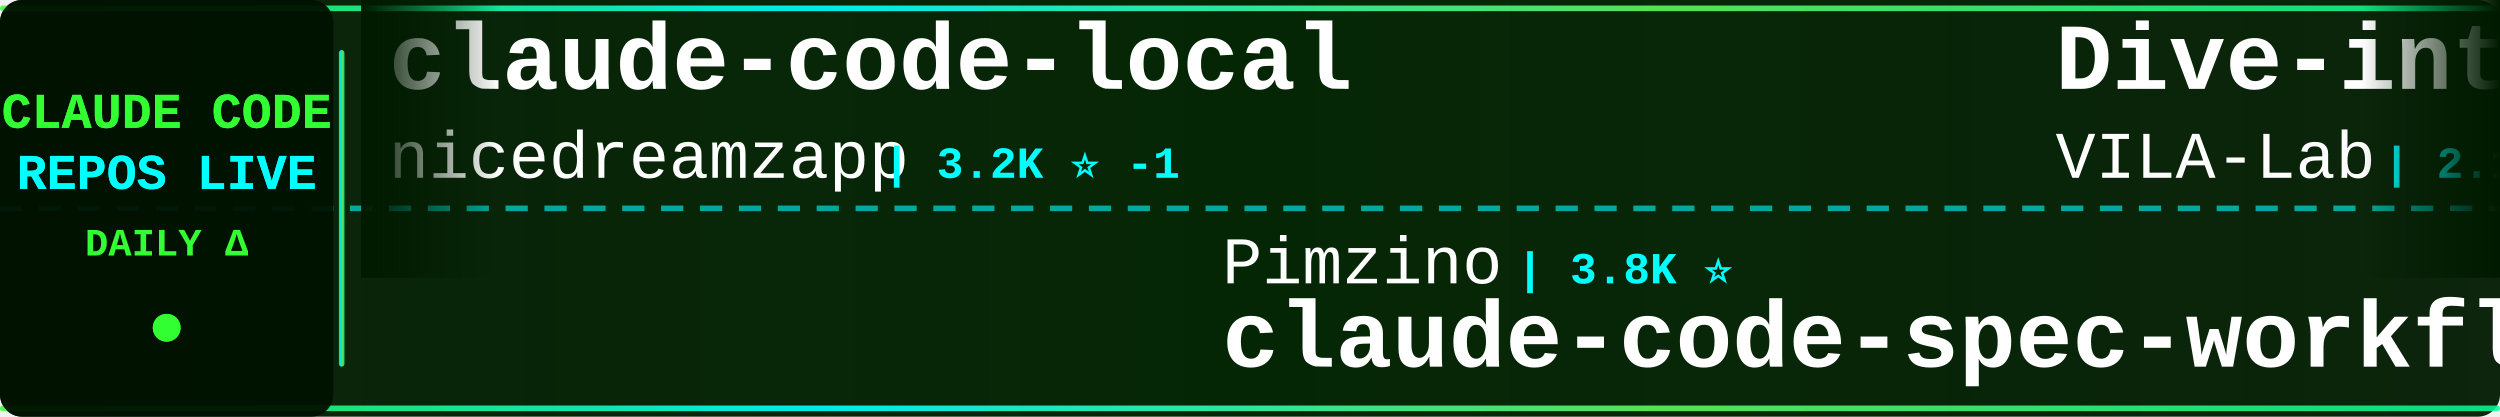
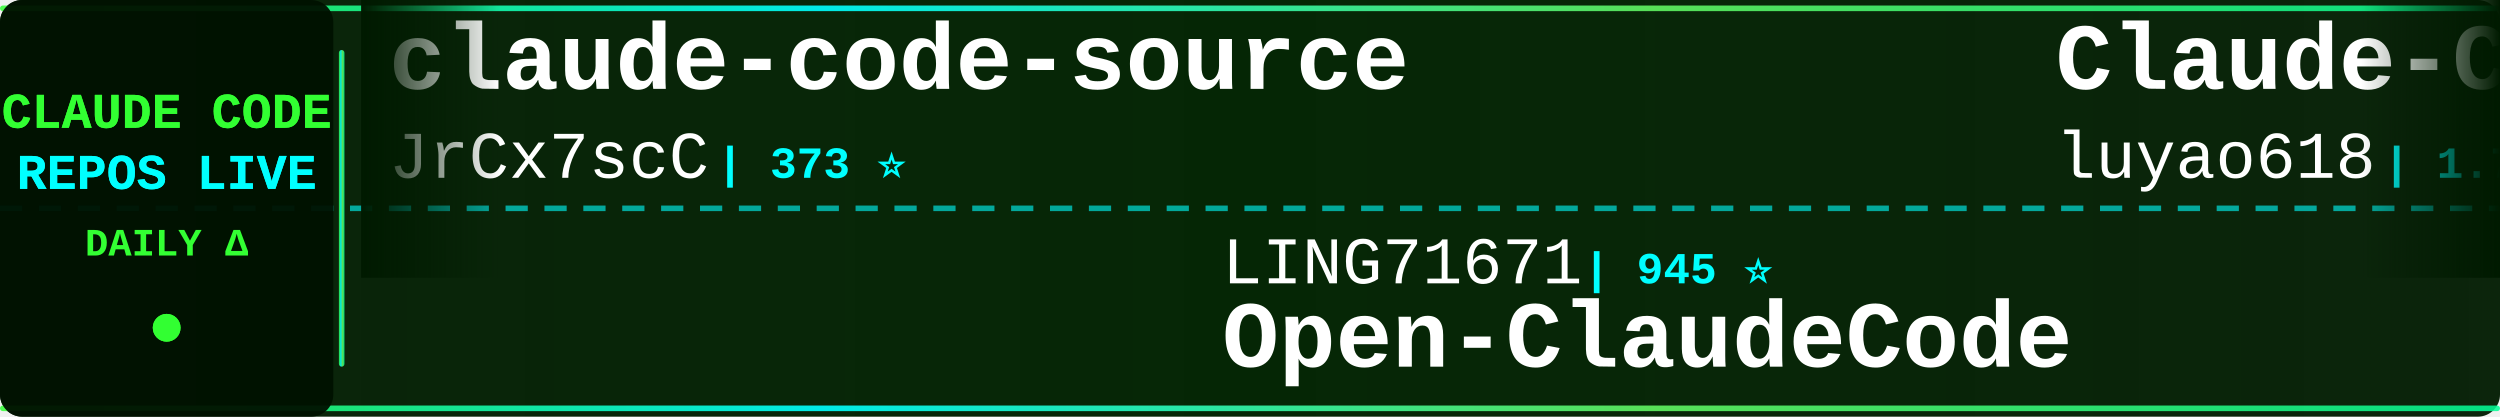
<svg xmlns="http://www.w3.org/2000/svg" width="900" height="150">
  <defs>
    <linearGradient id="tickerBg" x1="0%" y1="0%" x2="100%" y2="0%">
      <stop offset="0%" style="stop-color:#001a00;stop-opacity:0.95" />
      <stop offset="50%" style="stop-color:#002200;stop-opacity:0.98" />
      <stop offset="100%" style="stop-color:#001a00;stop-opacity:0.95" />
    </linearGradient>
    <linearGradient id="borderGrad" x1="0%" y1="0%" x2="100%" y2="0%">
      <stop offset="0%" style="stop-color:#33ff33;stop-opacity:0.85">
        <animate attributeName="stop-opacity" values="0.85;1;0.85" dur="2s" repeatCount="indefinite" />
      </stop>
      <stop offset="33%" style="stop-color:#00ffff;stop-opacity:0.9">
        <animate attributeName="stop-opacity" values="0.9;1;0.9" dur="2.2s" repeatCount="indefinite" />
      </stop>
      <stop offset="66%" style="stop-color:#66ff66;stop-opacity:0.85">
        <animate attributeName="stop-opacity" values="0.85;1;0.85" dur="1.8s" repeatCount="indefinite" />
      </stop>
      <stop offset="100%" style="stop-color:#00ff99;stop-opacity:0.85">
        <animate attributeName="stop-opacity" values="0.85;1;0.85" dur="2s" repeatCount="indefinite" />
      </stop>
    </linearGradient>
    <filter id="textGlow">
      <feGaussianBlur stdDeviation="0.1" result="coloredBlur" />
      <feMerge>
        <feMergeNode in="coloredBlur" />
        <feMergeNode in="SourceGraphic" />
      </feMerge>
    </filter>
    <filter id="metricGlow">
      <feGaussianBlur stdDeviation="0.2" result="coloredBlur" />
      <feMerge>
        <feMergeNode in="coloredBlur" />
        <feMergeNode in="SourceGraphic" />
      </feMerge>
    </filter>
    <linearGradient id="leftFade" x1="0%" y1="0%" x2="100%" y2="0%">
      <stop offset="0%" style="stop-color:#001a00;stop-opacity:1" />
      <stop offset="100%" style="stop-color:#001a00;stop-opacity:0" />
    </linearGradient>
    <linearGradient id="rightFade" x1="0%" y1="0%" x2="100%" y2="0%">
      <stop offset="0%" style="stop-color:#001a00;stop-opacity:0" />
      <stop offset="100%" style="stop-color:#001a00;stop-opacity:1" />
    </linearGradient>
  </defs>
  <rect width="900" height="150" fill="url(#tickerBg)" rx="8" />
  <rect x="0" y="2" width="900" height="2" fill="url(#borderGrad)" rx="1" />
  <rect x="0" y="146" width="900" height="2" fill="url(#borderGrad)" rx="1" />
  <line x1="0" y1="75" x2="900" y2="75" stroke="#00ffff" stroke-width="2" stroke-dasharray="8 6" opacity="0.6" />
  <rect x="0" y="0" width="120" height="150" fill="#001100" opacity="0.95" rx="8" />
  <text x="60" y="46" font-family="'Courier New', monospace" font-size="18" font-weight="bold" fill="#33ff33" text-anchor="middle" filter="url(#textGlow)">
    CLAUDE CODE
  </text>
  <text x="60" y="68" font-family="'Courier New', monospace" font-size="18" font-weight="bold" fill="#00ffff" text-anchor="middle" filter="url(#textGlow)">
    REPOS LIVE
  </text>
  <text x="60" y="92" font-family="'Courier New', monospace" font-size="14" font-weight="bold" fill="#33ff33" text-anchor="middle">
    DAILY Δ
  </text>
  <circle cx="60" cy="118" r="5" fill="#33ff33" filter="url(#metricGlow)">
    <animate attributeName="r" values="4;6;4" dur="1.5s" repeatCount="indefinite" />
    <animate attributeName="opacity" values="0.6;1;0.6" dur="1.5s" repeatCount="indefinite" />
  </circle>
  <rect x="122" y="18" width="2" height="114" fill="url(#borderGrad)" rx="1" />
  <clipPath id="tickerClip">
    <rect x="130" y="0" width="770" height="150" />
  </clipPath>
  <g clip-path="url(#tickerClip)">
    <g id="tickerItems">
      <animateTransform attributeName="transform" attributeType="XML" type="translate" from="0 0" to="-3000 0" dur="54s" repeatCount="indefinite" />
      <g transform="translate(0, 0)">
-         <text x="140" y="32" font-family="'Courier New', monospace" font-size="34" font-weight="bold" fill="#ffffff">claude-code-local</text>
-         <text x="140" y="64" font-family="'Courier New', monospace" font-size="24" font-weight="normal" fill="#ffffff" opacity="1.0">nicedreamzapp</text>
-         <text x="318" y="64" font-family="'Courier New', monospace" font-size="16" font-weight="bold" fill="#00ffff"> | 3.2K ⭐ -1</text>
+         <text x="140" y="32" font-family="'Courier New', monospace" font-size="34" font-weight="bold" fill="#ffffff">claude-code-source</text>
+         <text x="140" y="64" font-family="'Courier New', monospace" font-size="24" font-weight="normal" fill="#ffffff" opacity="1.0">JrCx7scC</text>
+         <text x="258" y="64" font-family="'Courier New', monospace" font-size="16" font-weight="bold" fill="#00ffff"> | 373 ⭐</text>
      </g>
      <g transform="translate(300, 0)">
-         <text x="140" y="102" font-family="'Courier New', monospace" font-size="24" font-weight="normal" fill="#ffffff" opacity="1.0">Pimzino</text>
-         <text x="246" y="102" font-family="'Courier New', monospace" font-size="16" font-weight="bold" fill="#00ffff"> | 3.8K ⭐</text>
-         <text x="140" y="132" font-family="'Courier New', monospace" font-size="34" font-weight="bold" fill="#ffffff">claude-code-spec-workflo...</text>
+         <text x="140" y="102" font-family="'Courier New', monospace" font-size="24" font-weight="normal" fill="#ffffff" opacity="1.0">LING71671</text>
+         <text x="270" y="102" font-family="'Courier New', monospace" font-size="16" font-weight="bold" fill="#00ffff"> | 945 ⭐</text>
+         <text x="140" y="132" font-family="'Courier New', monospace" font-size="34" font-weight="bold" fill="#ffffff">Open-ClaudeCode</text>
      </g>
      <g transform="translate(600, 0)">
-         <text x="140" y="32" font-family="'Courier New', monospace" font-size="34" font-weight="bold" fill="#ffffff">Dive-into-Claude-Code</text>
-         <text x="140" y="64" font-family="'Courier New', monospace" font-size="24" font-weight="normal" fill="#ffffff" opacity="1.0">VILA-Lab</text>
-         <text x="258" y="64" font-family="'Courier New', monospace" font-size="16" font-weight="bold" fill="#00ffff"> | 2.1K ⭐</text>
+         <text x="140" y="32" font-family="'Courier New', monospace" font-size="34" font-weight="bold" fill="#ffffff">Claude-Code-Source-Study</text>
+         <text x="140" y="64" font-family="'Courier New', monospace" font-size="24" font-weight="normal" fill="#ffffff" opacity="1.0">luyao618</text>
+         <text x="258" y="64" font-family="'Courier New', monospace" font-size="16" font-weight="bold" fill="#00ffff"> | 1.7K ⭐</text>
      </g>
      <g transform="translate(900, 0)">
-         <text x="140" y="102" font-family="'Courier New', monospace" font-size="24" font-weight="normal" fill="#ffffff" opacity="1.0">wanshuiyin</text>
-         <text x="282" y="102" font-family="'Courier New', monospace" font-size="16" font-weight="bold" fill="#00ffff"> | 14.8K ⭐ +13</text>
-         <text x="140" y="132" font-family="'Courier New', monospace" font-size="34" font-weight="bold" fill="#ffffff">Auto-claude-code-researc...</text>
+         <text x="140" y="102" font-family="'Courier New', monospace" font-size="24" font-weight="normal" fill="#ffffff" opacity="1.0">1rgs</text>
+         <text x="210" y="102" font-family="'Courier New', monospace" font-size="16" font-weight="bold" fill="#00ffff"> | 3.7K ⭐</text>
+         <text x="140" y="132" font-family="'Courier New', monospace" font-size="34" font-weight="bold" fill="#ffffff">claude-code-proxy</text>
      </g>
      <g transform="translate(1200, 0)">
-         <text x="140" y="32" font-family="'Courier New', monospace" font-size="34" font-weight="bold" fill="#ffffff">claude-code-security-rev...</text>
-         <text x="140" y="64" font-family="'Courier New', monospace" font-size="24" font-weight="normal" fill="#ffffff" opacity="1.0">anthropics</text>
-         <text x="282" y="64" font-family="'Courier New', monospace" font-size="16" font-weight="bold" fill="#00ffff"> | 5.9K ⭐ +1</text>
+         <text x="140" y="32" font-family="'Courier New', monospace" font-size="34" font-weight="bold" fill="#ffffff">system_prompts_leaks</text>
+         <text x="140" y="64" font-family="'Courier New', monospace" font-size="24" font-weight="normal" fill="#ffffff" opacity="1.0">asgeirtj</text>
+         <text x="258" y="64" font-family="'Courier New', monospace" font-size="16" font-weight="bold" fill="#00ffff"> | 63.1K ⭐ +6</text>
      </g>
      <g transform="translate(1500, 0)">
-         <text x="140" y="102" font-family="'Courier New', monospace" font-size="24" font-weight="normal" fill="#ffffff" opacity="1.0">SeemSeam</text>
-         <text x="258" y="102" font-family="'Courier New', monospace" font-size="16" font-weight="bold" fill="#00ffff"> | 3.4K ⭐ +4</text>
-         <text x="140" y="132" font-family="'Courier New', monospace" font-size="34" font-weight="bold" fill="#ffffff">claude_codex_bridge</text>
+         <text x="140" y="102" font-family="'Courier New', monospace" font-size="24" font-weight="normal" fill="#ffffff" opacity="1.0">https-deeplearning-ai</text>
+         <text x="414" y="102" font-family="'Courier New', monospace" font-size="16" font-weight="bold" fill="#00ffff"> | 540 ⭐</text>
+         <text x="140" y="132" font-family="'Courier New', monospace" font-size="34" font-weight="bold" fill="#ffffff">sc-claude-code-files</text>
      </g>
      <g transform="translate(1800, 0)">
-         <text x="140" y="32" font-family="'Courier New', monospace" font-size="34" font-weight="bold" fill="#ffffff">claude-howto</text>
-         <text x="140" y="64" font-family="'Courier New', monospace" font-size="24" font-weight="normal" fill="#ffffff" opacity="1.0">luongnv89</text>
-         <text x="270" y="64" font-family="'Courier New', monospace" font-size="16" font-weight="bold" fill="#00ffff"> | 41.1K ⭐ +41.1K</text>
+         <text x="140" y="32" font-family="'Courier New', monospace" font-size="34" font-weight="bold" fill="#ffffff">claude-code-templates</text>
+         <text x="140" y="64" font-family="'Courier New', monospace" font-size="24" font-weight="normal" fill="#ffffff" opacity="1.0">davila7</text>
+         <text x="246" y="64" font-family="'Courier New', monospace" font-size="16" font-weight="bold" fill="#00ffff"> | 30.3K ⭐ +1</text>
      </g>
      <g transform="translate(2100, 0)">
-         <text x="140" y="102" font-family="'Courier New', monospace" font-size="24" font-weight="normal" fill="#ffffff" opacity="1.0">shanraisshan</text>
-         <text x="306" y="102" font-family="'Courier New', monospace" font-size="16" font-weight="bold" fill="#00ffff"> | 64.6K ⭐ +9</text>
-         <text x="140" y="132" font-family="'Courier New', monospace" font-size="34" font-weight="bold" fill="#ffffff">claude-code-best-practic...</text>
+         <text x="140" y="102" font-family="'Courier New', monospace" font-size="24" font-weight="normal" fill="#ffffff" opacity="1.0">xu-xiang</text>
+         <text x="258" y="102" font-family="'Courier New', monospace" font-size="16" font-weight="bold" fill="#00ffff"> | 1.9K ⭐ +1</text>
+         <text x="140" y="132" font-family="'Courier New', monospace" font-size="34" font-weight="bold" fill="#ffffff">everything-claude-code-z...</text>
      </g>
      <g transform="translate(2400, 0)">
-         <text x="140" y="32" font-family="'Courier New', monospace" font-size="34" font-weight="bold" fill="#ffffff">Claude-code</text>
-         <text x="140" y="64" font-family="'Courier New', monospace" font-size="24" font-weight="normal" fill="#ffffff" opacity="1.0">zstmfhy</text>
-         <text x="246" y="64" font-family="'Courier New', monospace" font-size="16" font-weight="bold" fill="#00ffff"> | 190 ⭐</text>
+         <text x="140" y="32" font-family="'Courier New', monospace" font-size="34" font-weight="bold" fill="#ffffff">claude-code-best-practic...</text>
+         <text x="140" y="64" font-family="'Courier New', monospace" font-size="24" font-weight="normal" fill="#ffffff" opacity="1.0">shanraisshan</text>
+         <text x="306" y="64" font-family="'Courier New', monospace" font-size="16" font-weight="bold" fill="#00ffff"> | 64.6K ⭐ +7</text>
      </g>
      <g transform="translate(2700, 0)">
-         <text x="140" y="102" font-family="'Courier New', monospace" font-size="24" font-weight="normal" fill="#ffffff" opacity="1.0">musistudio</text>
-         <text x="282" y="102" font-family="'Courier New', monospace" font-size="16" font-weight="bold" fill="#00ffff"> | 36.7K ⭐ +4</text>
-         <text x="140" y="132" font-family="'Courier New', monospace" font-size="34" font-weight="bold" fill="#ffffff">claude-code-router</text>
+         <text x="140" y="102" font-family="'Courier New', monospace" font-size="24" font-weight="normal" fill="#ffffff" opacity="1.0">OneRedOak</text>
+         <text x="270" y="102" font-family="'Courier New', monospace" font-size="16" font-weight="bold" fill="#00ffff"> | 3.9K ⭐</text>
+         <text x="140" y="132" font-family="'Courier New', monospace" font-size="34" font-weight="bold" fill="#ffffff">claude-code-workflows</text>
      </g>
      <g transform="translate(3000, 0)">
-         <text x="140" y="32" font-family="'Courier New', monospace" font-size="34" font-weight="bold" fill="#ffffff">claude-code-local</text>
-         <text x="140" y="64" font-family="'Courier New', monospace" font-size="24" font-weight="normal" fill="#ffffff" opacity="1.0">nicedreamzapp</text>
-         <text x="318" y="64" font-family="'Courier New', monospace" font-size="16" font-weight="bold" fill="#00ffff"> | 3.2K ⭐ -1</text>
+         <text x="140" y="32" font-family="'Courier New', monospace" font-size="34" font-weight="bold" fill="#ffffff">claude-code-source</text>
+         <text x="140" y="64" font-family="'Courier New', monospace" font-size="24" font-weight="normal" fill="#ffffff" opacity="1.0">JrCx7scC</text>
+         <text x="258" y="64" font-family="'Courier New', monospace" font-size="16" font-weight="bold" fill="#00ffff"> | 373 ⭐</text>
      </g>
      <g transform="translate(3300, 0)">
-         <text x="140" y="102" font-family="'Courier New', monospace" font-size="24" font-weight="normal" fill="#ffffff" opacity="1.0">Pimzino</text>
-         <text x="246" y="102" font-family="'Courier New', monospace" font-size="16" font-weight="bold" fill="#00ffff"> | 3.8K ⭐</text>
-         <text x="140" y="132" font-family="'Courier New', monospace" font-size="34" font-weight="bold" fill="#ffffff">claude-code-spec-workflo...</text>
+         <text x="140" y="102" font-family="'Courier New', monospace" font-size="24" font-weight="normal" fill="#ffffff" opacity="1.0">LING71671</text>
+         <text x="270" y="102" font-family="'Courier New', monospace" font-size="16" font-weight="bold" fill="#00ffff"> | 945 ⭐</text>
+         <text x="140" y="132" font-family="'Courier New', monospace" font-size="34" font-weight="bold" fill="#ffffff">Open-ClaudeCode</text>
      </g>
      <g transform="translate(3600, 0)">
-         <text x="140" y="32" font-family="'Courier New', monospace" font-size="34" font-weight="bold" fill="#ffffff">Dive-into-Claude-Code</text>
-         <text x="140" y="64" font-family="'Courier New', monospace" font-size="24" font-weight="normal" fill="#ffffff" opacity="1.0">VILA-Lab</text>
-         <text x="258" y="64" font-family="'Courier New', monospace" font-size="16" font-weight="bold" fill="#00ffff"> | 2.1K ⭐</text>
+         <text x="140" y="32" font-family="'Courier New', monospace" font-size="34" font-weight="bold" fill="#ffffff">Claude-Code-Source-Study</text>
+         <text x="140" y="64" font-family="'Courier New', monospace" font-size="24" font-weight="normal" fill="#ffffff" opacity="1.0">luyao618</text>
+         <text x="258" y="64" font-family="'Courier New', monospace" font-size="16" font-weight="bold" fill="#00ffff"> | 1.7K ⭐</text>
      </g>
      <g transform="translate(3900, 0)">
-         <text x="140" y="102" font-family="'Courier New', monospace" font-size="24" font-weight="normal" fill="#ffffff" opacity="1.0">wanshuiyin</text>
-         <text x="282" y="102" font-family="'Courier New', monospace" font-size="16" font-weight="bold" fill="#00ffff"> | 14.8K ⭐ +13</text>
-         <text x="140" y="132" font-family="'Courier New', monospace" font-size="34" font-weight="bold" fill="#ffffff">Auto-claude-code-researc...</text>
+         <text x="140" y="102" font-family="'Courier New', monospace" font-size="24" font-weight="normal" fill="#ffffff" opacity="1.0">1rgs</text>
+         <text x="210" y="102" font-family="'Courier New', monospace" font-size="16" font-weight="bold" fill="#00ffff"> | 3.7K ⭐</text>
+         <text x="140" y="132" font-family="'Courier New', monospace" font-size="34" font-weight="bold" fill="#ffffff">claude-code-proxy</text>
      </g>
    </g>
  </g>
  <rect x="130" y="0" width="50" height="100" fill="url(#leftFade)" />
  <rect x="850" y="0" width="50" height="100" fill="url(#rightFade)" />
</svg>
